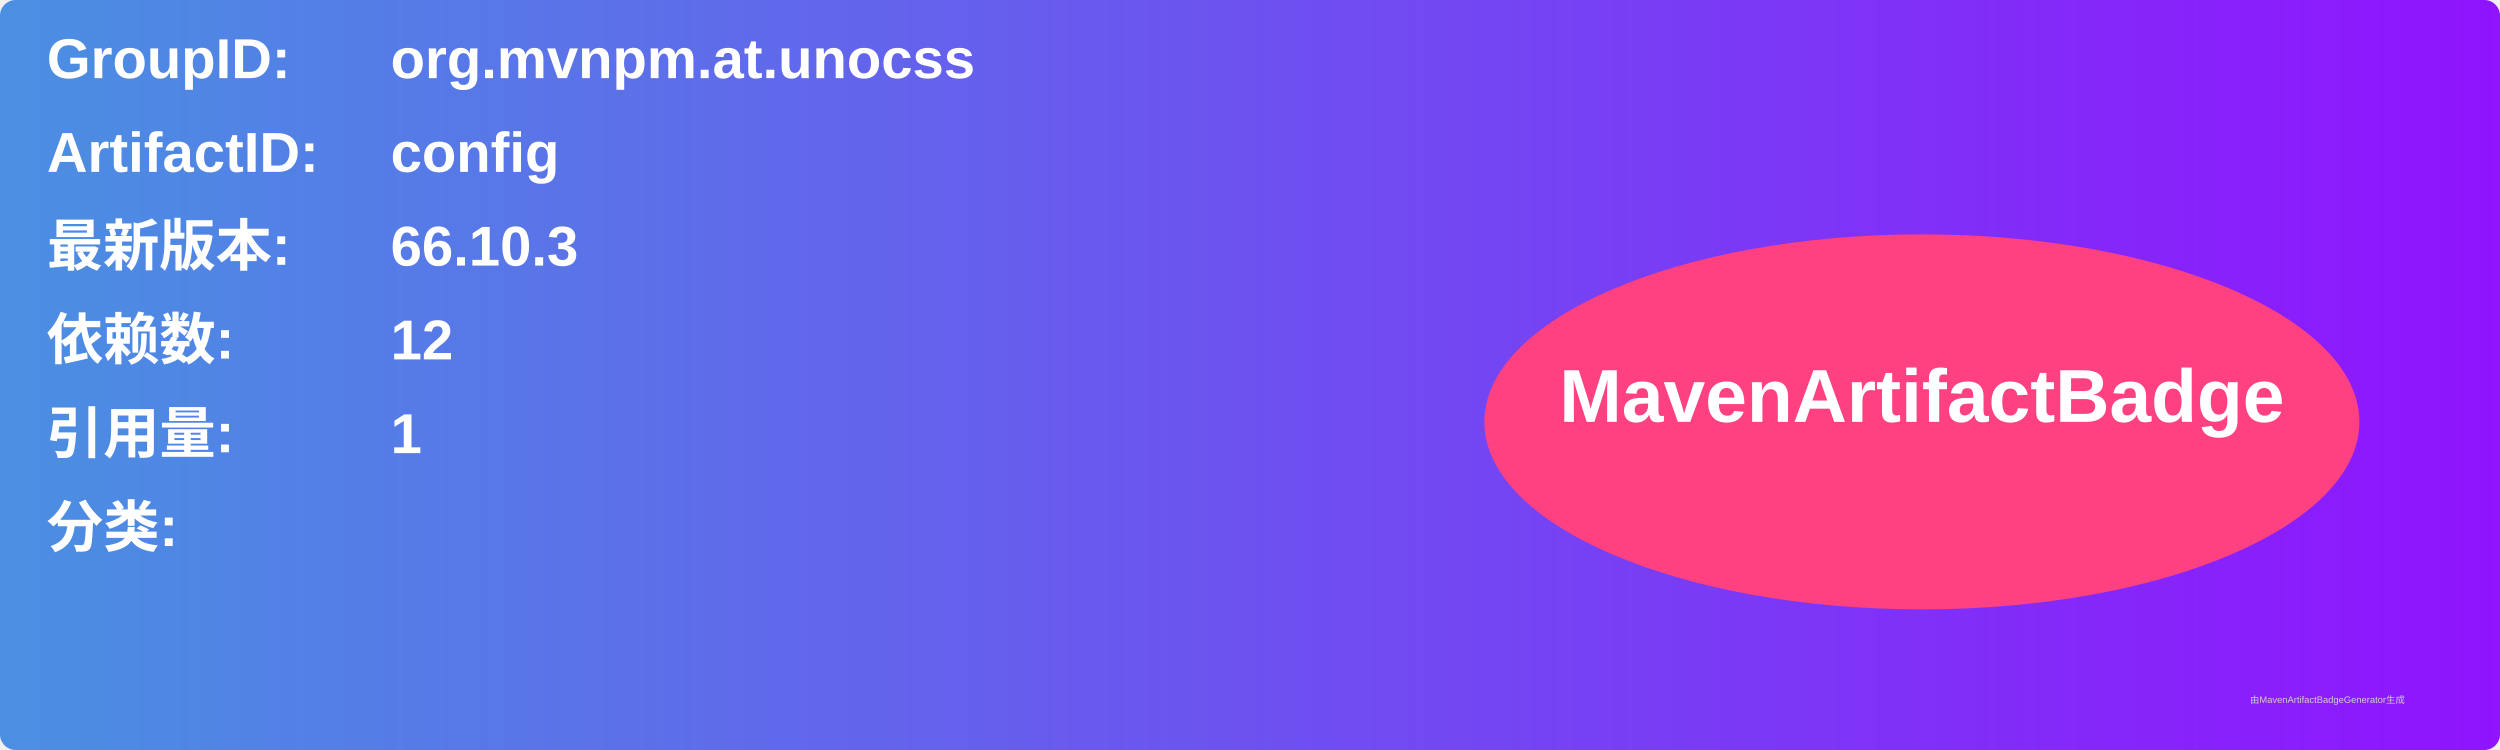
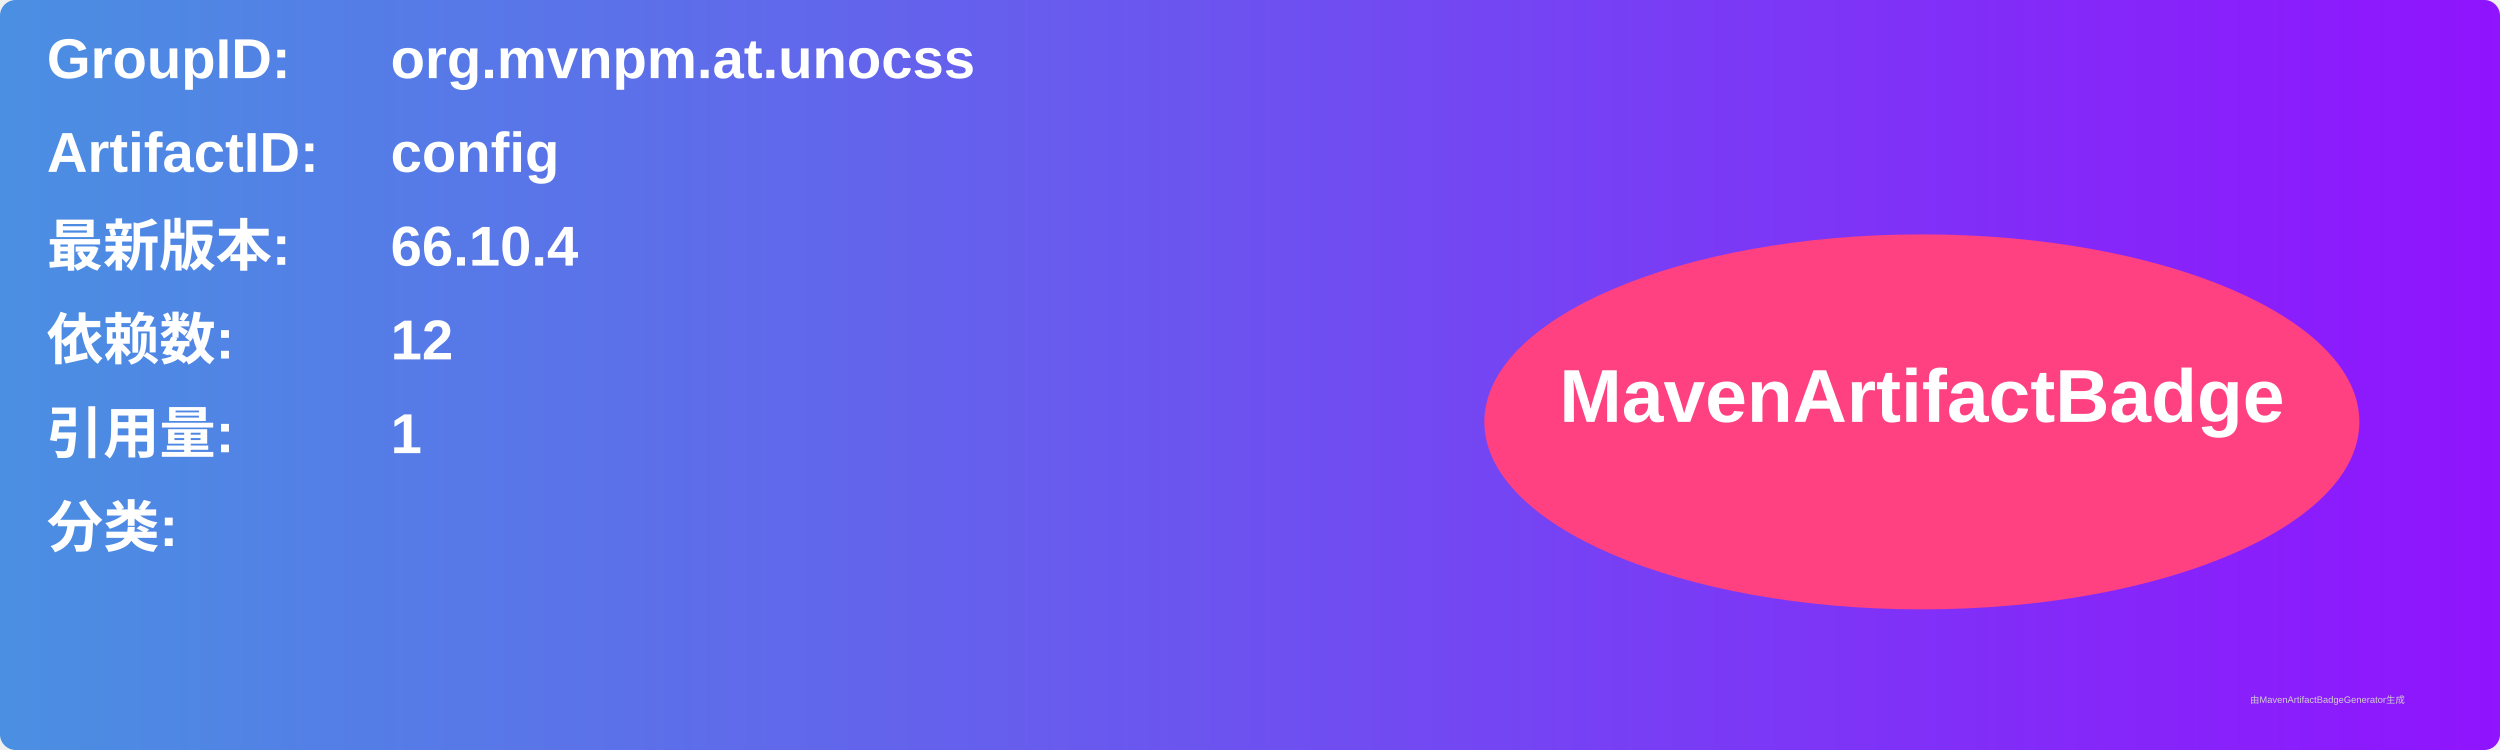
<svg xmlns="http://www.w3.org/2000/svg" width="800" height="240" viewBox="0 0 800 240">
  <linearGradient id="grad" x1="0%" y1="0%" x2="100%" y2="0%">
    <stop offset="0%" stop-color="#4a90e2" />
    <stop offset="100%" stop-color="#9013fe" />
  </linearGradient>
  <rect width="100%" height="100%" rx="5" ry="5" fill="url(#grad)" />
  <g transform="translate(15, 15)">
    <text x="0" y="10" font-family="Arial" font-size="18" fill="white" font-weight="bold" width="260">GroupID:</text>
    <text x="110" y="10" font-family="Arial" font-size="18" fill="white" font-weight="bold" width="460">org.mvnpm.at.unocss</text>
    <text x="0" y="40" font-family="Arial" font-size="18" fill="white" font-weight="bold" width="260">ArtifactID:</text>
    <text x="110" y="40" font-family="Arial" font-size="18" fill="white" font-weight="bold" width="460">config</text>
    <text x="0" y="70" font-family="Arial" font-size="18" fill="white" font-weight="bold">最新版本:</text>
    <text x="110" y="70" font-family="Arial" font-size="18" fill="white" font-weight="bold">
-       <tspan font-weight="bold">66.10.3</tspan>
+       <tspan font-weight="bold">66.10.4</tspan>
    </text>
    <text x="0" y="100" font-family="Arial" font-size="18" fill="white" font-weight="bold">依赖数: </text>
    <text x="110" y="100" font-family="Arial" font-size="18" fill="white">
      <tspan font-weight="bold">12</tspan>
    </text>
    <text x="0" y="130" font-family="Arial" font-size="18" fill="white" font-weight="bold">引用量: </text>
    <text x="110" y="130" font-family="Arial" font-size="18" fill="white">
      <tspan font-weight="bold">1</tspan>
    </text>
    <text x="0" y="160" font-family="Arial" font-size="18" fill="white" font-weight="bold">分类:</text>
    <text x="10" y="190" font-family="Arial" font-size="10" fill="white">
      <tspan font-weight="bold" />
    </text>
    <ellipse cx="600" cy="120" rx="140" ry="60" fill="#ff4081" />
    <text x="600" y="120" text-anchor="middle" font-family="Arial" font-size="24" fill="white" font-weight="bold">MavenArtifactBadge</text>
  </g>
  <text x="720" y="225" font-family="Arial" font-size="3" fill="#d0d0d0">由MavenArtifactBadgeGenerator生成</text>
</svg>
